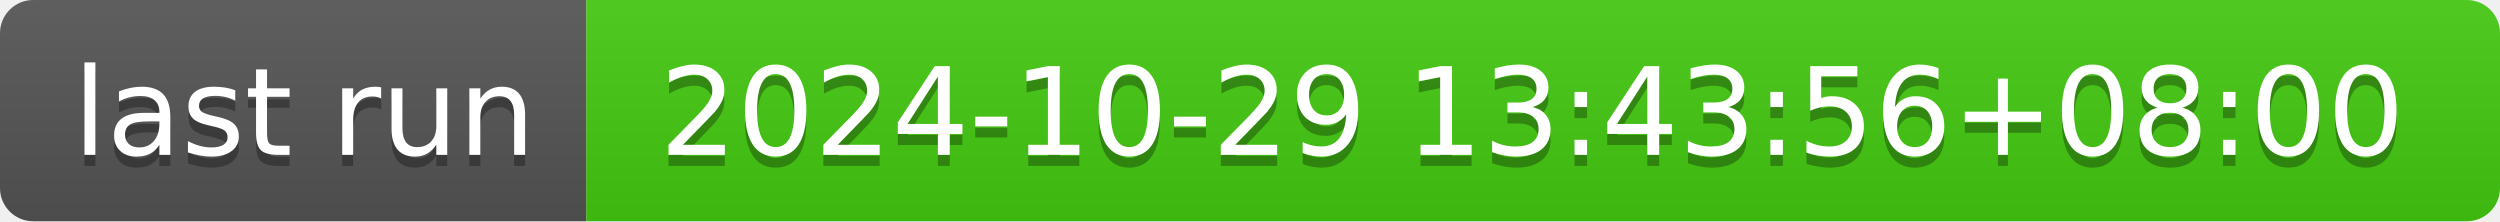
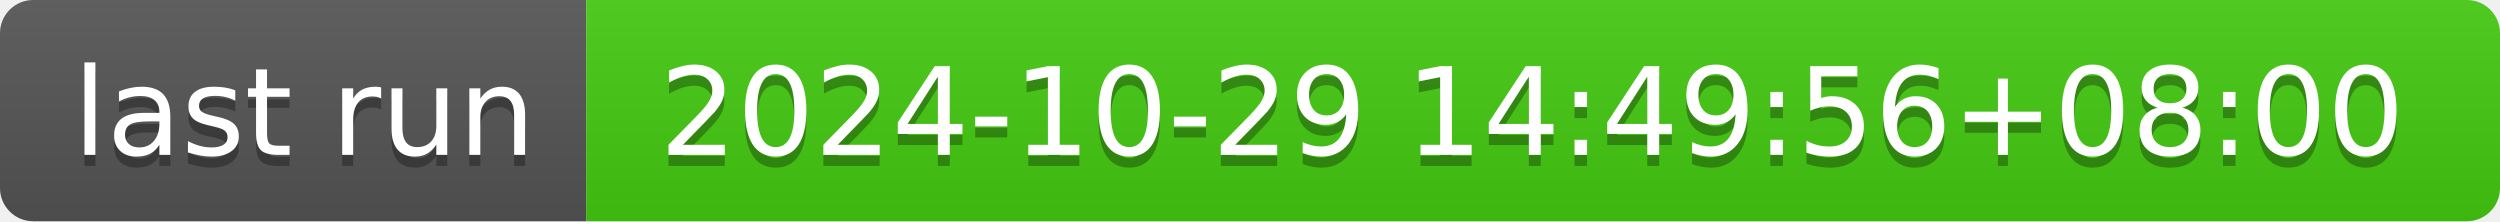
- <svg xmlns="http://www.w3.org/2000/svg" width="226" height="20" role="img" aria-label="last run: 2024-10-29 13:43:56+08:00">
+ <svg xmlns="http://www.w3.org/2000/svg" width="226" height="20" role="img" aria-label="last run: 2024-10-29 14:49:56+08:00">
  <linearGradient id="s" x2="0" y2="100%">
    <stop offset="0" stop-color="#bbb" stop-opacity=".1" />
    <stop offset="1" stop-opacity=".1" />
  </linearGradient>
  <clipPath id="r">
    <rect width="226" height="20" rx="3" fill="#fff" />
  </clipPath>
  <g clip-path="url(#r)">
    <rect width="53" height="20" fill="#555" />
    <rect x="53" width="173" height="20" fill="#4c1" />
    <rect width="226" height="20" fill="url(#s)" />
  </g>
  <g fill="#fff" text-anchor="middle" font-family="Verdana,Geneva,DejaVu Sans,sans-serif" text-rendering="geometricPrecision" font-size="110">
    <text aria-hidden="true" x="275" y="150" fill="#010101" fill-opacity=".3" transform="scale(.1)" textLength="430">last run</text>
    <text x="275" y="140" transform="scale(.1)" fill="#fff" textLength="430">last run</text>
-     <text aria-hidden="true" x="1385" y="150" fill="#010101" fill-opacity=".3" transform="scale(.1)" textLength="1630">2024-10-29 13:43:56+08:00</text>
-     <text x="1385" y="140" transform="scale(.1)" fill="#fff" textLength="1630">2024-10-29 13:43:56+08:00</text>
+     <text aria-hidden="true" x="1385" y="150" fill="#010101" fill-opacity=".3" transform="scale(.1)" textLength="1630">2024-10-29 14:49:56+08:00</text>
+     <text x="1385" y="140" transform="scale(.1)" fill="#fff" textLength="1630">2024-10-29 14:49:56+08:00</text>
  </g>
</svg>
